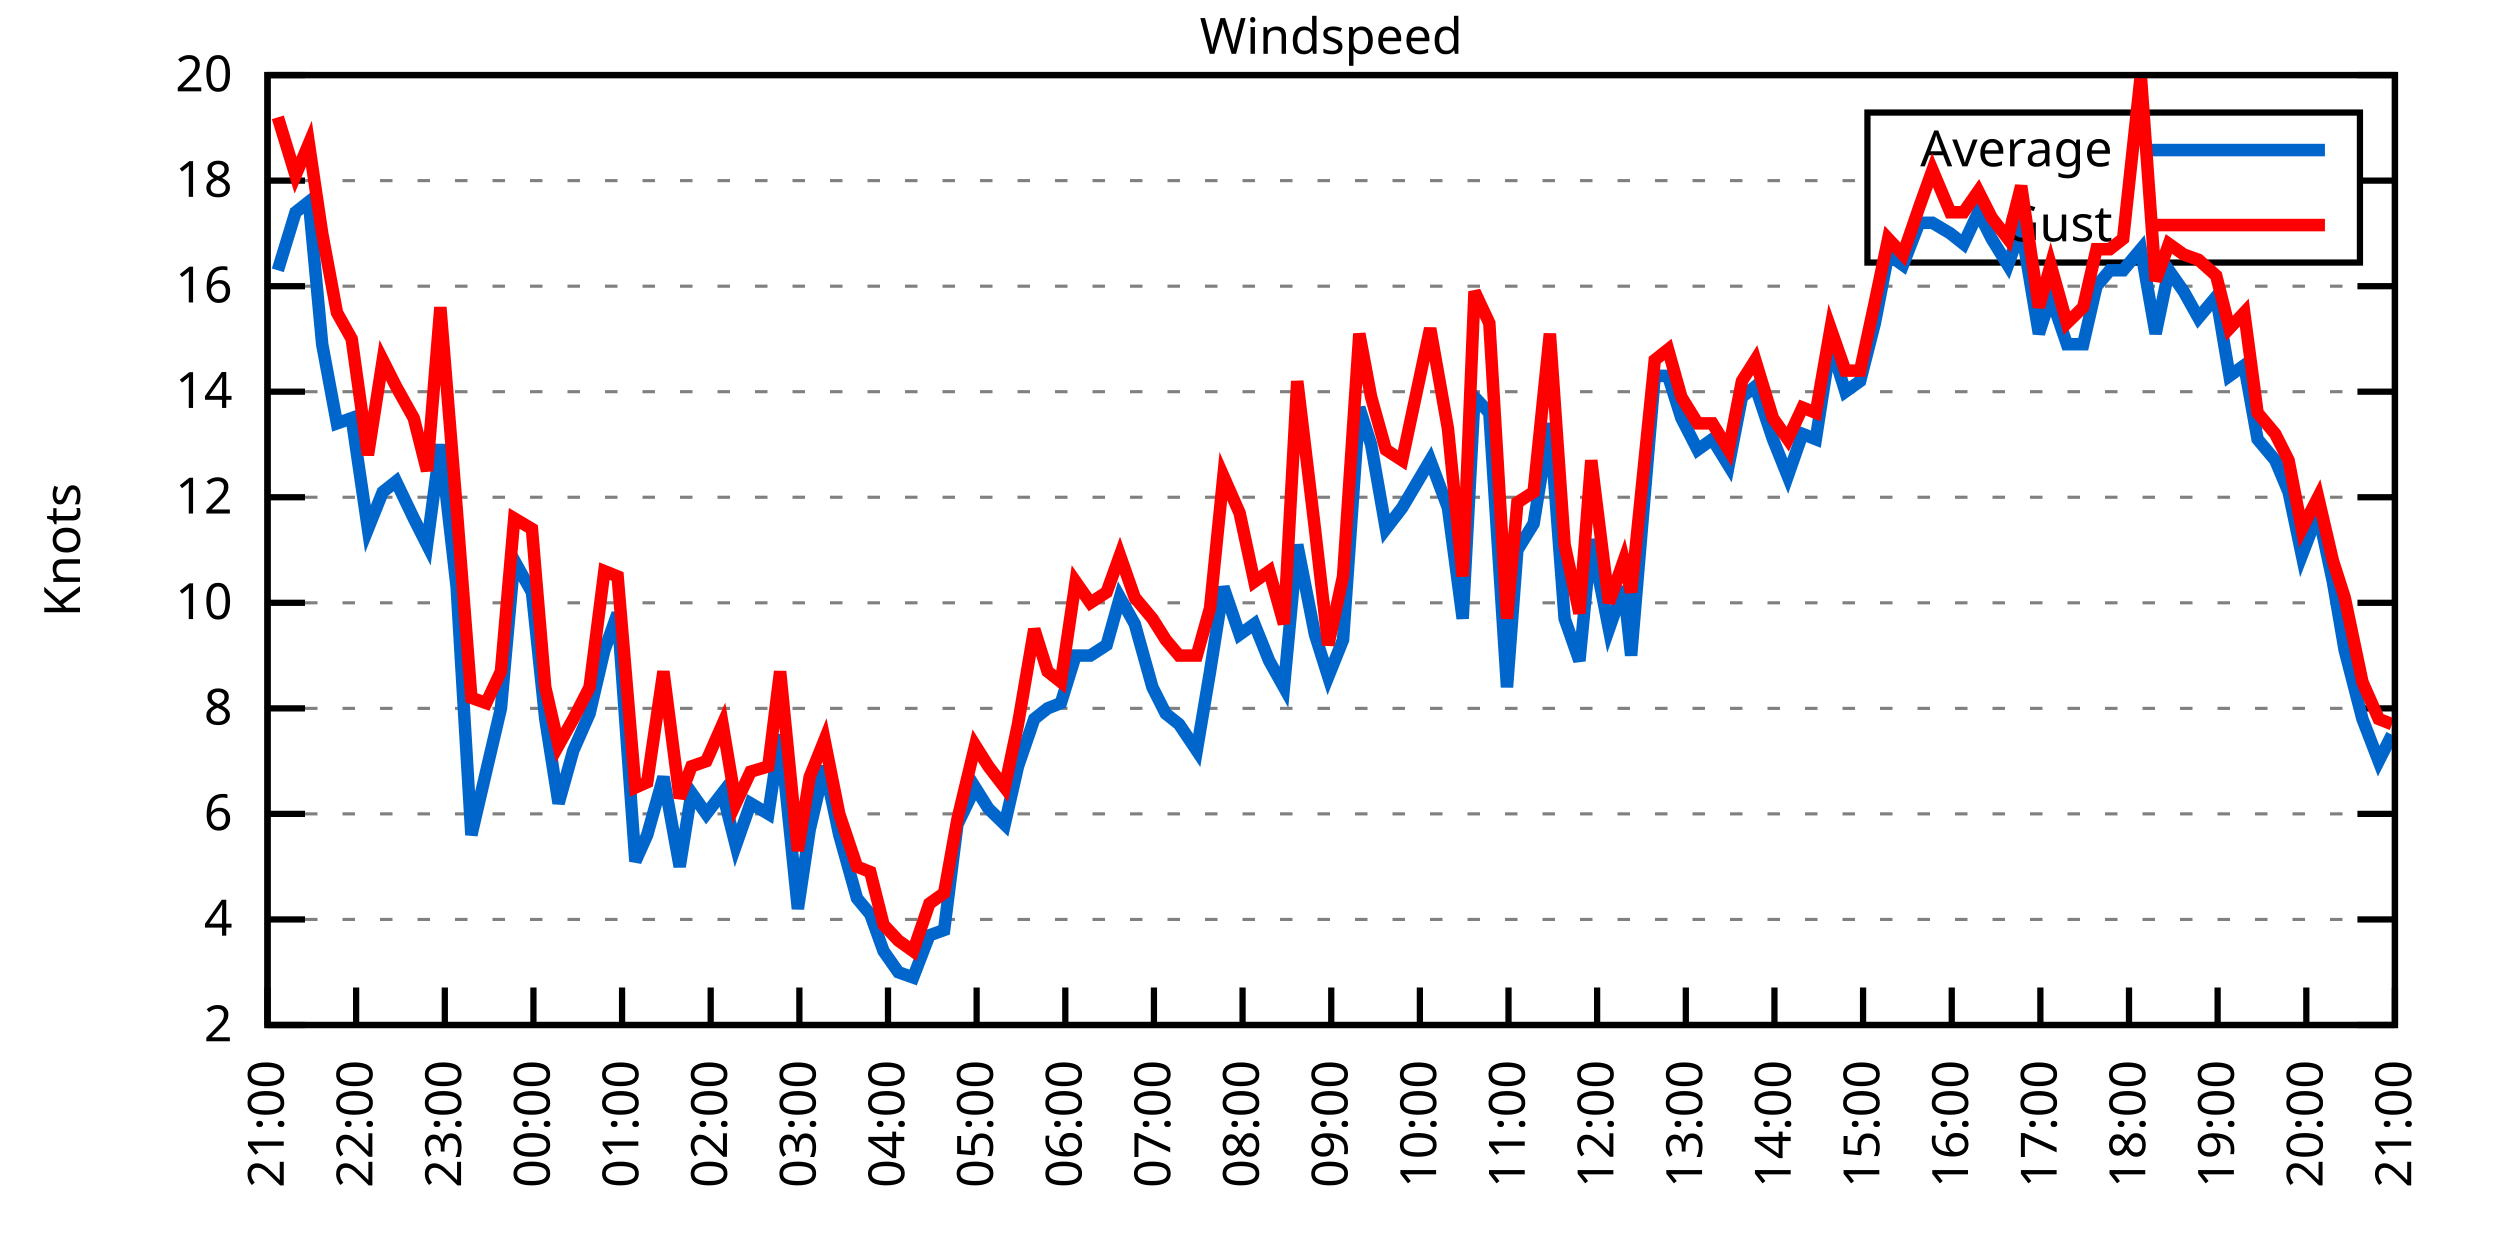
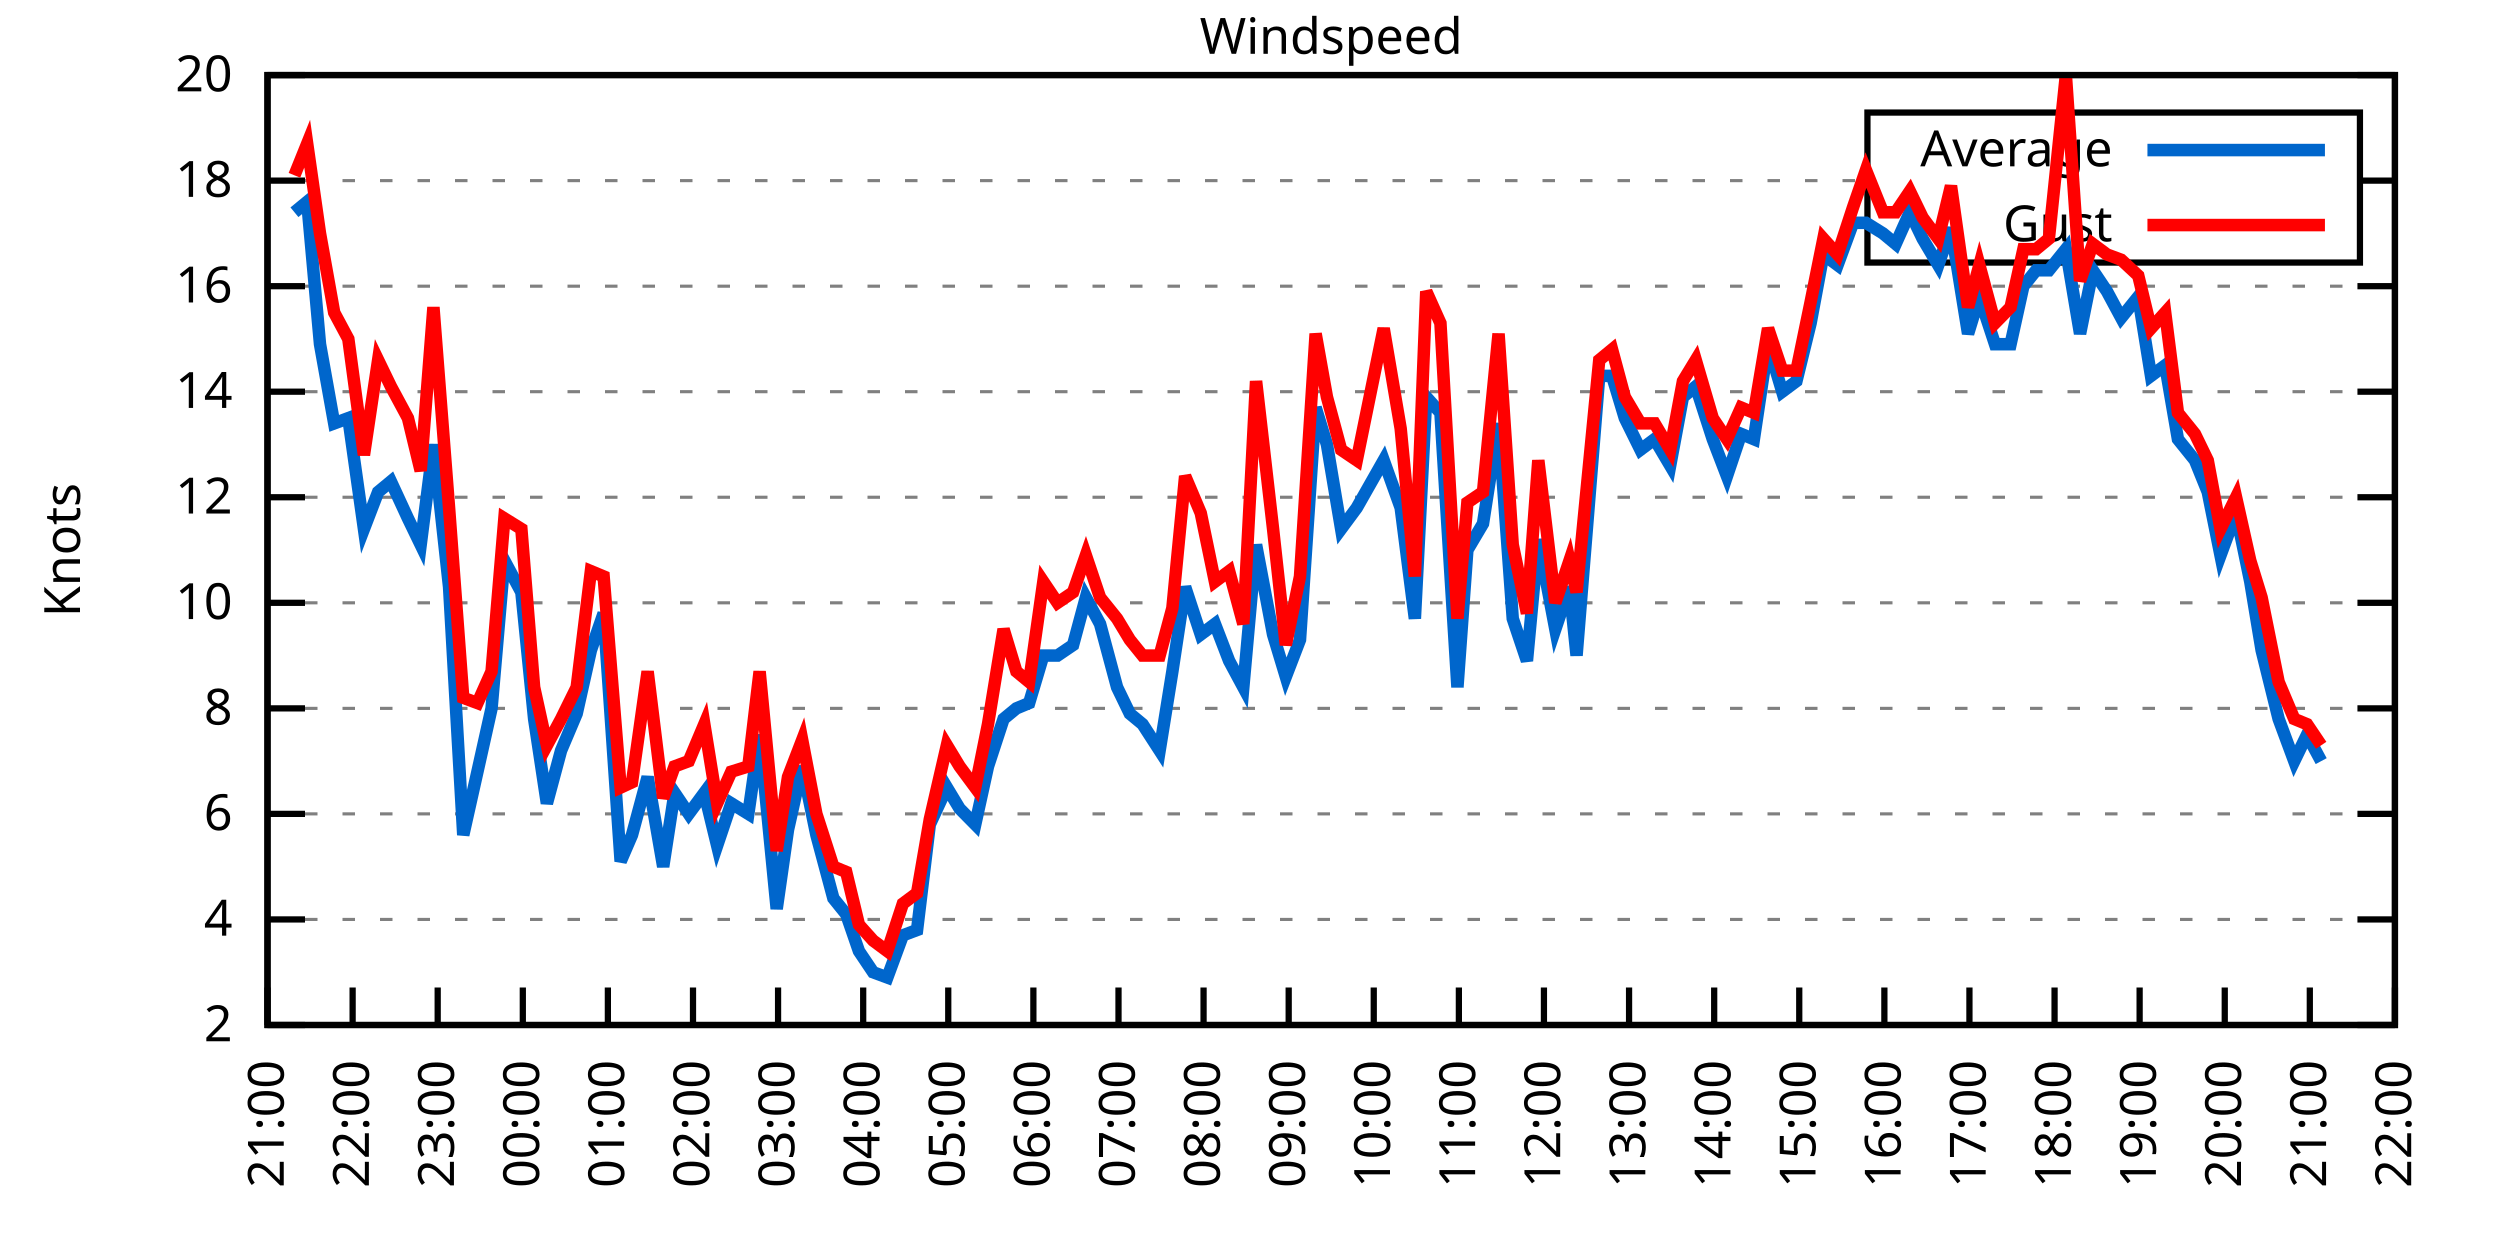
<svg xmlns="http://www.w3.org/2000/svg" xmlns:xlink="http://www.w3.org/1999/xlink" width="400" height="200" viewBox="0 0 400 200">
  <g id="gnuplot_canvas">
    <rect x="0" y="0" width="400" height="200" fill="none" />
    <defs>
      <circle id="gpDot" r="0.5" stroke-width="0.5" stroke="currentColor" />
      <path id="gpPt0" stroke-width="0.333" stroke="currentColor" d="M-1,0 h2 M0,-1 v2" />
      <path id="gpPt1" stroke-width="0.333" stroke="currentColor" d="M-1,-1 L1,1 M1,-1 L-1,1" />
      <path id="gpPt2" stroke-width="0.333" stroke="currentColor" d="M-1,0 L1,0 M0,-1 L0,1 M-1,-1 L1,1 M-1,1 L1,-1" />
      <rect id="gpPt3" stroke-width="0.333" stroke="currentColor" x="-1" y="-1" width="2" height="2" />
      <rect id="gpPt4" stroke-width="0.333" stroke="currentColor" fill="currentColor" x="-1" y="-1" width="2" height="2" />
      <circle id="gpPt5" stroke-width="0.333" stroke="currentColor" cx="0" cy="0" r="1" />
      <use xlink:href="#gpPt5" id="gpPt6" fill="currentColor" stroke="none" />
      <path id="gpPt7" stroke-width="0.333" stroke="currentColor" d="M0,-1.33 L-1.33,0.67 L1.33,0.67 z" />
      <use xlink:href="#gpPt7" id="gpPt8" fill="currentColor" stroke="none" />
      <use xlink:href="#gpPt7" id="gpPt9" stroke="currentColor" transform="rotate(180)" />
      <use xlink:href="#gpPt9" id="gpPt10" fill="currentColor" stroke="none" />
      <use xlink:href="#gpPt3" id="gpPt11" stroke="currentColor" transform="rotate(45)" />
      <use xlink:href="#gpPt11" id="gpPt12" fill="currentColor" stroke="none" />
      <path id="gpPt13" stroke-width="0.333" stroke="currentColor" d="M0,1.330 L1.265,0.411 L0.782,-1.067 L-0.782,-1.076 L-1.265,0.411 z" />
      <use xlink:href="#gpPt13" id="gpPt14" fill="currentColor" stroke="none" />
      <filter id="textbox" filterUnits="objectBoundingBox" x="0" y="0" height="1" width="1">
        <feFlood flood-color="white" flood-opacity="1" result="bgnd" />
        <feComposite in="SourceGraphic" in2="bgnd" operator="atop" />
      </filter>
      <filter id="greybox" filterUnits="objectBoundingBox" x="0" y="0" height="1" width="1">
        <feFlood flood-color="lightgrey" flood-opacity="1" result="grey" />
        <feComposite in="SourceGraphic" in2="grey" operator="atop" />
      </filter>
    </defs>
    <g fill="none" color="white" stroke="currentColor" stroke-width="1.00" stroke-linecap="butt" stroke-linejoin="miter">
</g>
    <g fill="none" color="black" stroke="currentColor" stroke-width="1.00" stroke-linecap="butt" stroke-linejoin="miter">
      <g stroke="none" shape-rendering="crispEdges">
        <polygon fill="rgb(255, 255, 255)" points="42.80,164.00 383.18,164.00 383.18,12.02 42.80,12.02 " />
      </g>
    </g>
    <g fill="none" color="black" stroke="currentColor" stroke-width="1.00" stroke-linecap="butt" stroke-linejoin="miter">
</g>
    <g fill="none" color="black" stroke="black" stroke-width="0.50" stroke-linecap="butt" stroke-linejoin="miter">
</g>
    <g fill="none" color="gray" stroke="currentColor" stroke-width="0.50" stroke-linecap="butt" stroke-linejoin="miter">
      <path stroke="gray" stroke-dasharray="2,4" class="gridline" d="M42.80,164.00 L383.19,164.00  " />
    </g>
    <g fill="none" color="gray" stroke="gray" stroke-width="1.00" stroke-linecap="butt" stroke-linejoin="miter">
</g>
    <g fill="none" color="black" stroke="currentColor" stroke-width="1.00" stroke-linecap="butt" stroke-linejoin="miter">
      <path stroke="black" d="M42.80,164.00 L48.80,164.00 M383.19,164.00 L377.19,164.00  " />
      <g transform="translate(37.20,166.60)" stroke="none" fill="black" font-family="Sans" font-size="8.00" text-anchor="end">
        <text>
          <tspan font-family="Sans"> 2</tspan>
        </text>
      </g>
    </g>
    <g fill="none" color="black" stroke="currentColor" stroke-width="1.00" stroke-linecap="butt" stroke-linejoin="miter">
</g>
    <g fill="none" color="black" stroke="black" stroke-width="0.50" stroke-linecap="butt" stroke-linejoin="miter">
</g>
    <g fill="none" color="gray" stroke="currentColor" stroke-width="0.50" stroke-linecap="butt" stroke-linejoin="miter">
      <path stroke="gray" stroke-dasharray="2,4" class="gridline" d="M42.80,147.11 L383.19,147.11  " />
    </g>
    <g fill="none" color="gray" stroke="gray" stroke-width="1.00" stroke-linecap="butt" stroke-linejoin="miter">
</g>
    <g fill="none" color="black" stroke="currentColor" stroke-width="1.00" stroke-linecap="butt" stroke-linejoin="miter">
      <path stroke="black" d="M42.80,147.11 L48.80,147.11 M383.19,147.11 L377.19,147.11  " />
      <g transform="translate(37.20,149.71)" stroke="none" fill="black" font-family="Sans" font-size="8.00" text-anchor="end">
        <text>
          <tspan font-family="Sans"> 4</tspan>
        </text>
      </g>
    </g>
    <g fill="none" color="black" stroke="currentColor" stroke-width="1.00" stroke-linecap="butt" stroke-linejoin="miter">
</g>
    <g fill="none" color="black" stroke="black" stroke-width="0.50" stroke-linecap="butt" stroke-linejoin="miter">
</g>
    <g fill="none" color="gray" stroke="currentColor" stroke-width="0.50" stroke-linecap="butt" stroke-linejoin="miter">
      <path stroke="gray" stroke-dasharray="2,4" class="gridline" d="M42.80,130.22 L383.19,130.22  " />
    </g>
    <g fill="none" color="gray" stroke="gray" stroke-width="1.00" stroke-linecap="butt" stroke-linejoin="miter">
</g>
    <g fill="none" color="black" stroke="currentColor" stroke-width="1.00" stroke-linecap="butt" stroke-linejoin="miter">
      <path stroke="black" d="M42.80,130.22 L48.80,130.22 M383.19,130.22 L377.19,130.22  " />
      <g transform="translate(37.20,132.82)" stroke="none" fill="black" font-family="Sans" font-size="8.00" text-anchor="end">
        <text>
          <tspan font-family="Sans"> 6</tspan>
        </text>
      </g>
    </g>
    <g fill="none" color="black" stroke="currentColor" stroke-width="1.00" stroke-linecap="butt" stroke-linejoin="miter">
</g>
    <g fill="none" color="black" stroke="black" stroke-width="0.50" stroke-linecap="butt" stroke-linejoin="miter">
</g>
    <g fill="none" color="gray" stroke="currentColor" stroke-width="0.50" stroke-linecap="butt" stroke-linejoin="miter">
      <path stroke="gray" stroke-dasharray="2,4" class="gridline" d="M42.80,113.34 L383.19,113.34  " />
    </g>
    <g fill="none" color="gray" stroke="gray" stroke-width="1.00" stroke-linecap="butt" stroke-linejoin="miter">
</g>
    <g fill="none" color="black" stroke="currentColor" stroke-width="1.00" stroke-linecap="butt" stroke-linejoin="miter">
      <path stroke="black" d="M42.80,113.34 L48.80,113.34 M383.19,113.34 L377.19,113.34  " />
      <g transform="translate(37.20,115.94)" stroke="none" fill="black" font-family="Sans" font-size="8.00" text-anchor="end">
        <text>
          <tspan font-family="Sans"> 8</tspan>
        </text>
      </g>
    </g>
    <g fill="none" color="black" stroke="currentColor" stroke-width="1.00" stroke-linecap="butt" stroke-linejoin="miter">
</g>
    <g fill="none" color="black" stroke="black" stroke-width="0.50" stroke-linecap="butt" stroke-linejoin="miter">
</g>
    <g fill="none" color="gray" stroke="currentColor" stroke-width="0.50" stroke-linecap="butt" stroke-linejoin="miter">
      <path stroke="gray" stroke-dasharray="2,4" class="gridline" d="M42.80,96.45 L383.19,96.45  " />
    </g>
    <g fill="none" color="gray" stroke="gray" stroke-width="1.00" stroke-linecap="butt" stroke-linejoin="miter">
</g>
    <g fill="none" color="black" stroke="currentColor" stroke-width="1.00" stroke-linecap="butt" stroke-linejoin="miter">
      <path stroke="black" d="M42.80,96.45 L48.80,96.45 M383.19,96.45 L377.19,96.45  " />
      <g transform="translate(37.20,99.05)" stroke="none" fill="black" font-family="Sans" font-size="8.00" text-anchor="end">
        <text>
          <tspan font-family="Sans"> 10</tspan>
        </text>
      </g>
    </g>
    <g fill="none" color="black" stroke="currentColor" stroke-width="1.00" stroke-linecap="butt" stroke-linejoin="miter">
</g>
    <g fill="none" color="black" stroke="black" stroke-width="0.50" stroke-linecap="butt" stroke-linejoin="miter">
</g>
    <g fill="none" color="gray" stroke="currentColor" stroke-width="0.50" stroke-linecap="butt" stroke-linejoin="miter">
      <path stroke="gray" stroke-dasharray="2,4" class="gridline" d="M42.80,79.56 L383.19,79.56  " />
    </g>
    <g fill="none" color="gray" stroke="gray" stroke-width="1.00" stroke-linecap="butt" stroke-linejoin="miter">
</g>
    <g fill="none" color="black" stroke="currentColor" stroke-width="1.00" stroke-linecap="butt" stroke-linejoin="miter">
      <path stroke="black" d="M42.80,79.56 L48.80,79.56 M383.19,79.56 L377.19,79.56  " />
      <g transform="translate(37.20,82.16)" stroke="none" fill="black" font-family="Sans" font-size="8.00" text-anchor="end">
        <text>
          <tspan font-family="Sans"> 12</tspan>
        </text>
      </g>
    </g>
    <g fill="none" color="black" stroke="currentColor" stroke-width="1.00" stroke-linecap="butt" stroke-linejoin="miter">
</g>
    <g fill="none" color="black" stroke="black" stroke-width="0.50" stroke-linecap="butt" stroke-linejoin="miter">
</g>
    <g fill="none" color="gray" stroke="currentColor" stroke-width="0.50" stroke-linecap="butt" stroke-linejoin="miter">
      <path stroke="gray" stroke-dasharray="2,4" class="gridline" d="M42.80,62.67 L383.19,62.67  " />
    </g>
    <g fill="none" color="gray" stroke="gray" stroke-width="1.00" stroke-linecap="butt" stroke-linejoin="miter">
</g>
    <g fill="none" color="black" stroke="currentColor" stroke-width="1.00" stroke-linecap="butt" stroke-linejoin="miter">
      <path stroke="black" d="M42.80,62.67 L48.80,62.67 M383.19,62.67 L377.19,62.67  " />
      <g transform="translate(37.20,65.27)" stroke="none" fill="black" font-family="Sans" font-size="8.00" text-anchor="end">
        <text>
          <tspan font-family="Sans"> 14</tspan>
        </text>
      </g>
    </g>
    <g fill="none" color="black" stroke="currentColor" stroke-width="1.00" stroke-linecap="butt" stroke-linejoin="miter">
</g>
    <g fill="none" color="black" stroke="black" stroke-width="0.50" stroke-linecap="butt" stroke-linejoin="miter">
</g>
    <g fill="none" color="gray" stroke="currentColor" stroke-width="0.50" stroke-linecap="butt" stroke-linejoin="miter">
      <path stroke="gray" stroke-dasharray="2,4" class="gridline" d="M42.80,45.79 L383.19,45.79  " />
    </g>
    <g fill="none" color="gray" stroke="gray" stroke-width="1.00" stroke-linecap="butt" stroke-linejoin="miter">
</g>
    <g fill="none" color="black" stroke="currentColor" stroke-width="1.00" stroke-linecap="butt" stroke-linejoin="miter">
      <path stroke="black" d="M42.80,45.79 L48.80,45.79 M383.19,45.79 L377.19,45.79  " />
      <g transform="translate(37.20,48.39)" stroke="none" fill="black" font-family="Sans" font-size="8.00" text-anchor="end">
        <text>
          <tspan font-family="Sans"> 16</tspan>
        </text>
      </g>
    </g>
    <g fill="none" color="black" stroke="currentColor" stroke-width="1.00" stroke-linecap="butt" stroke-linejoin="miter">
</g>
    <g fill="none" color="black" stroke="black" stroke-width="0.50" stroke-linecap="butt" stroke-linejoin="miter">
</g>
    <g fill="none" color="gray" stroke="currentColor" stroke-width="0.50" stroke-linecap="butt" stroke-linejoin="miter">
      <path stroke="gray" stroke-dasharray="2,4" class="gridline" d="M42.80,28.90 L298.79,28.90 M377.59,28.90 L383.19,28.90  " />
    </g>
    <g fill="none" color="gray" stroke="gray" stroke-width="1.00" stroke-linecap="butt" stroke-linejoin="miter">
</g>
    <g fill="none" color="black" stroke="currentColor" stroke-width="1.00" stroke-linecap="butt" stroke-linejoin="miter">
      <path stroke="black" d="M42.80,28.90 L48.80,28.90 M383.19,28.90 L377.19,28.90  " />
      <g transform="translate(37.20,31.50)" stroke="none" fill="black" font-family="Sans" font-size="8.00" text-anchor="end">
        <text>
          <tspan font-family="Sans"> 18</tspan>
        </text>
      </g>
    </g>
    <g fill="none" color="black" stroke="currentColor" stroke-width="1.00" stroke-linecap="butt" stroke-linejoin="miter">
</g>
    <g fill="none" color="black" stroke="black" stroke-width="0.50" stroke-linecap="butt" stroke-linejoin="miter">
</g>
    <g fill="none" color="gray" stroke="currentColor" stroke-width="0.50" stroke-linecap="butt" stroke-linejoin="miter">
      <path stroke="gray" stroke-dasharray="2,4" class="gridline" d="M42.80,12.01 L383.19,12.01  " />
    </g>
    <g fill="none" color="gray" stroke="gray" stroke-width="1.00" stroke-linecap="butt" stroke-linejoin="miter">
</g>
    <g fill="none" color="black" stroke="currentColor" stroke-width="1.00" stroke-linecap="butt" stroke-linejoin="miter">
      <path stroke="black" d="M42.80,12.01 L48.80,12.01 M383.19,12.01 L377.19,12.01  " />
      <g transform="translate(37.20,14.61)" stroke="none" fill="black" font-family="Sans" font-size="8.00" text-anchor="end">
        <text>
          <tspan font-family="Sans"> 20</tspan>
        </text>
      </g>
    </g>
    <g fill="none" color="black" stroke="currentColor" stroke-width="1.00" stroke-linecap="butt" stroke-linejoin="miter">
      <path stroke="black" d="M42.80,164.00 L42.80,158.00  " />
      <g transform="translate(45.40,169.60) rotate(270.00)" stroke="none" fill="black" font-family="Sans" font-size="8.00" text-anchor="end">
        <text>
          <tspan font-family="Sans">21:00</tspan>
        </text>
      </g>
    </g>
    <g fill="none" color="black" stroke="currentColor" stroke-width="1.00" stroke-linecap="butt" stroke-linejoin="miter">
-       <path stroke="black" d="M56.98,164.00 L56.98,158.00  " />
-       <g transform="translate(59.58,169.60) rotate(270.00)" stroke="none" fill="black" font-family="Sans" font-size="8.00" text-anchor="end">
+       <path stroke="black" d="M56.42,164.00 L56.42,158.00  " />
+       <g transform="translate(59.02,169.60) rotate(270.00)" stroke="none" fill="black" font-family="Sans" font-size="8.00" text-anchor="end">
        <text>
          <tspan font-family="Sans">22:00</tspan>
        </text>
      </g>
    </g>
    <g fill="none" color="black" stroke="currentColor" stroke-width="1.00" stroke-linecap="butt" stroke-linejoin="miter">
-       <path stroke="black" d="M71.17,164.00 L71.17,158.00  " />
-       <g transform="translate(73.77,169.60) rotate(270.00)" stroke="none" fill="black" font-family="Sans" font-size="8.00" text-anchor="end">
+       <path stroke="black" d="M70.03,164.00 L70.03,158.00  " />
+       <g transform="translate(72.63,169.60) rotate(270.00)" stroke="none" fill="black" font-family="Sans" font-size="8.00" text-anchor="end">
        <text>
          <tspan font-family="Sans">23:00</tspan>
        </text>
      </g>
    </g>
    <g fill="none" color="black" stroke="currentColor" stroke-width="1.00" stroke-linecap="butt" stroke-linejoin="miter">
-       <path stroke="black" d="M85.35,164.00 L85.35,158.00  " />
-       <g transform="translate(87.95,169.60) rotate(270.00)" stroke="none" fill="black" font-family="Sans" font-size="8.00" text-anchor="end">
+       <path stroke="black" d="M83.65,164.00 L83.65,158.00  " />
+       <g transform="translate(86.25,169.60) rotate(270.00)" stroke="none" fill="black" font-family="Sans" font-size="8.00" text-anchor="end">
        <text>
          <tspan font-family="Sans">00:00</tspan>
        </text>
      </g>
    </g>
    <g fill="none" color="black" stroke="currentColor" stroke-width="1.00" stroke-linecap="butt" stroke-linejoin="miter">
-       <path stroke="black" d="M99.53,164.00 L99.53,158.00  " />
-       <g transform="translate(102.13,169.60) rotate(270.00)" stroke="none" fill="black" font-family="Sans" font-size="8.00" text-anchor="end">
+       <path stroke="black" d="M97.26,164.00 L97.26,158.00  " />
+       <g transform="translate(99.86,169.60) rotate(270.00)" stroke="none" fill="black" font-family="Sans" font-size="8.00" text-anchor="end">
        <text>
          <tspan font-family="Sans">01:00</tspan>
        </text>
      </g>
    </g>
    <g fill="none" color="black" stroke="currentColor" stroke-width="1.00" stroke-linecap="butt" stroke-linejoin="miter">
-       <path stroke="black" d="M113.71,164.00 L113.71,158.00  " />
-       <g transform="translate(116.31,169.60) rotate(270.00)" stroke="none" fill="black" font-family="Sans" font-size="8.00" text-anchor="end">
+       <path stroke="black" d="M110.88,164.00 L110.88,158.00  " />
+       <g transform="translate(113.48,169.60) rotate(270.00)" stroke="none" fill="black" font-family="Sans" font-size="8.00" text-anchor="end">
        <text>
          <tspan font-family="Sans">02:00</tspan>
        </text>
      </g>
    </g>
    <g fill="none" color="black" stroke="currentColor" stroke-width="1.00" stroke-linecap="butt" stroke-linejoin="miter">
-       <path stroke="black" d="M127.90,164.00 L127.90,158.00  " />
-       <g transform="translate(130.50,169.60) rotate(270.00)" stroke="none" fill="black" font-family="Sans" font-size="8.00" text-anchor="end">
+       <path stroke="black" d="M124.49,164.00 L124.49,158.00  " />
+       <g transform="translate(127.09,169.60) rotate(270.00)" stroke="none" fill="black" font-family="Sans" font-size="8.00" text-anchor="end">
        <text>
          <tspan font-family="Sans">03:00</tspan>
        </text>
      </g>
    </g>
    <g fill="none" color="black" stroke="currentColor" stroke-width="1.00" stroke-linecap="butt" stroke-linejoin="miter">
-       <path stroke="black" d="M142.08,164.00 L142.08,158.00  " />
-       <g transform="translate(144.68,169.60) rotate(270.00)" stroke="none" fill="black" font-family="Sans" font-size="8.00" text-anchor="end">
+       <path stroke="black" d="M138.11,164.00 L138.11,158.00  " />
+       <g transform="translate(140.71,169.60) rotate(270.00)" stroke="none" fill="black" font-family="Sans" font-size="8.00" text-anchor="end">
        <text>
          <tspan font-family="Sans">04:00</tspan>
        </text>
      </g>
    </g>
    <g fill="none" color="black" stroke="currentColor" stroke-width="1.00" stroke-linecap="butt" stroke-linejoin="miter">
-       <path stroke="black" d="M156.26,164.00 L156.26,158.00  " />
-       <g transform="translate(158.86,169.60) rotate(270.00)" stroke="none" fill="black" font-family="Sans" font-size="8.00" text-anchor="end">
+       <path stroke="black" d="M151.72,164.00 L151.72,158.00  " />
+       <g transform="translate(154.32,169.60) rotate(270.00)" stroke="none" fill="black" font-family="Sans" font-size="8.00" text-anchor="end">
        <text>
          <tspan font-family="Sans">05:00</tspan>
        </text>
      </g>
    </g>
    <g fill="none" color="black" stroke="currentColor" stroke-width="1.00" stroke-linecap="butt" stroke-linejoin="miter">
-       <path stroke="black" d="M170.45,164.00 L170.45,158.00  " />
-       <g transform="translate(173.05,169.60) rotate(270.00)" stroke="none" fill="black" font-family="Sans" font-size="8.00" text-anchor="end">
+       <path stroke="black" d="M165.34,164.00 L165.34,158.00  " />
+       <g transform="translate(167.94,169.60) rotate(270.00)" stroke="none" fill="black" font-family="Sans" font-size="8.00" text-anchor="end">
        <text>
          <tspan font-family="Sans">06:00</tspan>
        </text>
      </g>
    </g>
    <g fill="none" color="black" stroke="currentColor" stroke-width="1.00" stroke-linecap="butt" stroke-linejoin="miter">
-       <path stroke="black" d="M184.63,164.00 L184.63,158.00  " />
-       <g transform="translate(187.23,169.60) rotate(270.00)" stroke="none" fill="black" font-family="Sans" font-size="8.00" text-anchor="end">
+       <path stroke="black" d="M178.96,164.00 L178.96,158.00  " />
+       <g transform="translate(181.56,169.60) rotate(270.00)" stroke="none" fill="black" font-family="Sans" font-size="8.00" text-anchor="end">
        <text>
          <tspan font-family="Sans">07:00</tspan>
        </text>
      </g>
    </g>
    <g fill="none" color="black" stroke="currentColor" stroke-width="1.00" stroke-linecap="butt" stroke-linejoin="miter">
-       <path stroke="black" d="M198.81,164.00 L198.81,158.00  " />
-       <g transform="translate(201.41,169.60) rotate(270.00)" stroke="none" fill="black" font-family="Sans" font-size="8.00" text-anchor="end">
+       <path stroke="black" d="M192.57,164.00 L192.57,158.00  " />
+       <g transform="translate(195.17,169.60) rotate(270.00)" stroke="none" fill="black" font-family="Sans" font-size="8.00" text-anchor="end">
        <text>
          <tspan font-family="Sans">08:00</tspan>
        </text>
      </g>
    </g>
    <g fill="none" color="black" stroke="currentColor" stroke-width="1.00" stroke-linecap="butt" stroke-linejoin="miter">
-       <path stroke="black" d="M213.00,164.00 L213.00,158.00  " />
-       <g transform="translate(215.60,169.60) rotate(270.00)" stroke="none" fill="black" font-family="Sans" font-size="8.00" text-anchor="end">
+       <path stroke="black" d="M206.19,164.00 L206.19,158.00  " />
+       <g transform="translate(208.79,169.60) rotate(270.00)" stroke="none" fill="black" font-family="Sans" font-size="8.00" text-anchor="end">
        <text>
          <tspan font-family="Sans">09:00</tspan>
        </text>
      </g>
    </g>
    <g fill="none" color="black" stroke="currentColor" stroke-width="1.00" stroke-linecap="butt" stroke-linejoin="miter">
-       <path stroke="black" d="M227.18,164.00 L227.18,158.00  " />
-       <g transform="translate(229.78,169.60) rotate(270.00)" stroke="none" fill="black" font-family="Sans" font-size="8.00" text-anchor="end">
+       <path stroke="black" d="M219.80,164.00 L219.80,158.00  " />
+       <g transform="translate(222.40,169.60) rotate(270.00)" stroke="none" fill="black" font-family="Sans" font-size="8.00" text-anchor="end">
        <text>
          <tspan font-family="Sans">10:00</tspan>
        </text>
      </g>
    </g>
    <g fill="none" color="black" stroke="currentColor" stroke-width="1.00" stroke-linecap="butt" stroke-linejoin="miter">
-       <path stroke="black" d="M241.36,164.00 L241.36,158.00  " />
-       <g transform="translate(243.96,169.60) rotate(270.00)" stroke="none" fill="black" font-family="Sans" font-size="8.00" text-anchor="end">
+       <path stroke="black" d="M233.42,164.00 L233.42,158.00  " />
+       <g transform="translate(236.02,169.60) rotate(270.00)" stroke="none" fill="black" font-family="Sans" font-size="8.00" text-anchor="end">
        <text>
          <tspan font-family="Sans">11:00</tspan>
        </text>
      </g>
    </g>
    <g fill="none" color="black" stroke="currentColor" stroke-width="1.00" stroke-linecap="butt" stroke-linejoin="miter">
-       <path stroke="black" d="M255.54,164.00 L255.54,158.00  " />
-       <g transform="translate(258.14,169.60) rotate(270.00)" stroke="none" fill="black" font-family="Sans" font-size="8.00" text-anchor="end">
+       <path stroke="black" d="M247.03,164.00 L247.03,158.00  " />
+       <g transform="translate(249.63,169.60) rotate(270.00)" stroke="none" fill="black" font-family="Sans" font-size="8.00" text-anchor="end">
        <text>
          <tspan font-family="Sans">12:00</tspan>
        </text>
      </g>
    </g>
    <g fill="none" color="black" stroke="currentColor" stroke-width="1.00" stroke-linecap="butt" stroke-linejoin="miter">
-       <path stroke="black" d="M269.73,164.00 L269.73,158.00  " />
-       <g transform="translate(272.33,169.60) rotate(270.00)" stroke="none" fill="black" font-family="Sans" font-size="8.00" text-anchor="end">
+       <path stroke="black" d="M260.65,164.00 L260.65,158.00  " />
+       <g transform="translate(263.25,169.60) rotate(270.00)" stroke="none" fill="black" font-family="Sans" font-size="8.00" text-anchor="end">
        <text>
          <tspan font-family="Sans">13:00</tspan>
        </text>
      </g>
    </g>
    <g fill="none" color="black" stroke="currentColor" stroke-width="1.00" stroke-linecap="butt" stroke-linejoin="miter">
-       <path stroke="black" d="M283.91,164.00 L283.91,158.00  " />
-       <g transform="translate(286.51,169.60) rotate(270.00)" stroke="none" fill="black" font-family="Sans" font-size="8.00" text-anchor="end">
+       <path stroke="black" d="M274.27,164.00 L274.27,158.00  " />
+       <g transform="translate(276.87,169.60) rotate(270.00)" stroke="none" fill="black" font-family="Sans" font-size="8.00" text-anchor="end">
        <text>
          <tspan font-family="Sans">14:00</tspan>
        </text>
      </g>
    </g>
    <g fill="none" color="black" stroke="currentColor" stroke-width="1.00" stroke-linecap="butt" stroke-linejoin="miter">
-       <path stroke="black" d="M298.09,164.00 L298.09,158.00  " />
-       <g transform="translate(300.69,169.60) rotate(270.00)" stroke="none" fill="black" font-family="Sans" font-size="8.00" text-anchor="end">
+       <path stroke="black" d="M287.88,164.00 L287.88,158.00  " />
+       <g transform="translate(290.48,169.60) rotate(270.00)" stroke="none" fill="black" font-family="Sans" font-size="8.00" text-anchor="end">
        <text>
          <tspan font-family="Sans">15:00</tspan>
        </text>
      </g>
    </g>
    <g fill="none" color="black" stroke="currentColor" stroke-width="1.00" stroke-linecap="butt" stroke-linejoin="miter">
-       <path stroke="black" d="M312.28,164.00 L312.28,158.00  " />
-       <g transform="translate(314.88,169.60) rotate(270.00)" stroke="none" fill="black" font-family="Sans" font-size="8.00" text-anchor="end">
+       <path stroke="black" d="M301.50,164.00 L301.50,158.00  " />
+       <g transform="translate(304.10,169.60) rotate(270.00)" stroke="none" fill="black" font-family="Sans" font-size="8.00" text-anchor="end">
        <text>
          <tspan font-family="Sans">16:00</tspan>
        </text>
      </g>
    </g>
    <g fill="none" color="black" stroke="currentColor" stroke-width="1.00" stroke-linecap="butt" stroke-linejoin="miter">
-       <path stroke="black" d="M326.46,164.00 L326.46,158.00  " />
-       <g transform="translate(329.06,169.60) rotate(270.00)" stroke="none" fill="black" font-family="Sans" font-size="8.00" text-anchor="end">
+       <path stroke="black" d="M315.11,164.00 L315.11,158.00  " />
+       <g transform="translate(317.71,169.60) rotate(270.00)" stroke="none" fill="black" font-family="Sans" font-size="8.00" text-anchor="end">
        <text>
          <tspan font-family="Sans">17:00</tspan>
        </text>
      </g>
    </g>
    <g fill="none" color="black" stroke="currentColor" stroke-width="1.00" stroke-linecap="butt" stroke-linejoin="miter">
-       <path stroke="black" d="M340.64,164.00 L340.64,158.00  " />
-       <g transform="translate(343.24,169.60) rotate(270.00)" stroke="none" fill="black" font-family="Sans" font-size="8.00" text-anchor="end">
+       <path stroke="black" d="M328.73,164.00 L328.73,158.00  " />
+       <g transform="translate(331.33,169.60) rotate(270.00)" stroke="none" fill="black" font-family="Sans" font-size="8.00" text-anchor="end">
        <text>
          <tspan font-family="Sans">18:00</tspan>
        </text>
      </g>
    </g>
    <g fill="none" color="black" stroke="currentColor" stroke-width="1.00" stroke-linecap="butt" stroke-linejoin="miter">
-       <path stroke="black" d="M354.82,164.00 L354.82,158.00  " />
-       <g transform="translate(357.42,169.60) rotate(270.00)" stroke="none" fill="black" font-family="Sans" font-size="8.00" text-anchor="end">
+       <path stroke="black" d="M342.34,164.00 L342.34,158.00  " />
+       <g transform="translate(344.94,169.60) rotate(270.00)" stroke="none" fill="black" font-family="Sans" font-size="8.00" text-anchor="end">
        <text>
          <tspan font-family="Sans">19:00</tspan>
        </text>
      </g>
    </g>
    <g fill="none" color="black" stroke="currentColor" stroke-width="1.00" stroke-linecap="butt" stroke-linejoin="miter">
-       <path stroke="black" d="M369.01,164.00 L369.01,158.00  " />
-       <g transform="translate(371.61,169.60) rotate(270.00)" stroke="none" fill="black" font-family="Sans" font-size="8.00" text-anchor="end">
+       <path stroke="black" d="M355.96,164.00 L355.96,158.00  " />
+       <g transform="translate(358.56,169.60) rotate(270.00)" stroke="none" fill="black" font-family="Sans" font-size="8.00" text-anchor="end">
        <text>
          <tspan font-family="Sans">20:00</tspan>
+         </text>
+       </g>
+     </g>
+     <g fill="none" color="black" stroke="currentColor" stroke-width="1.00" stroke-linecap="butt" stroke-linejoin="miter">
+       <path stroke="black" d="M369.57,164.00 L369.57,158.00  " />
+       <g transform="translate(372.17,169.60) rotate(270.00)" stroke="none" fill="black" font-family="Sans" font-size="8.00" text-anchor="end">
+         <text>
+           <tspan font-family="Sans">21:00</tspan>
        </text>
      </g>
    </g>
    <g fill="none" color="black" stroke="currentColor" stroke-width="1.00" stroke-linecap="butt" stroke-linejoin="miter">
      <path stroke="black" d="M383.19,164.00 L383.19,158.00  " />
      <g transform="translate(385.79,169.60) rotate(270.00)" stroke="none" fill="black" font-family="Sans" font-size="8.00" text-anchor="end">
        <text>
-           <tspan font-family="Sans">21:00</tspan>
+           <tspan font-family="Sans">22:00</tspan>
        </text>
      </g>
    </g>
    <g fill="none" color="black" stroke="currentColor" stroke-width="1.00" stroke-linecap="butt" stroke-linejoin="miter">
</g>
    <g fill="none" color="black" stroke="currentColor" stroke-width="1.00" stroke-linecap="butt" stroke-linejoin="miter">
      <path stroke="black" d="M42.80,12.01 L42.80,164.00 L383.19,164.00 L383.19,12.01 L42.80,12.01 Z  " />
    </g>
    <g fill="none" color="black" stroke="currentColor" stroke-width="1.00" stroke-linecap="butt" stroke-linejoin="miter">
</g>
    <g fill="none" color="black" stroke="currentColor" stroke-width="1.00" stroke-linecap="butt" stroke-linejoin="miter">
      <path stroke="black" d="M298.79,42.01 L298.79,18.01 L377.59,18.01 L377.59,42.01 L298.79,42.01 Z  " />
    </g>
    <g id="Windspeed_plot_1">
      <g fill="none" color="white" stroke="black" stroke-width="2.00" stroke-linecap="butt" stroke-linejoin="miter">
</g>
      <g fill="none" color="black" stroke="currentColor" stroke-width="2.00" stroke-linecap="butt" stroke-linejoin="miter">
        <g transform="translate(337.99,26.61)" stroke="none" fill="black" font-family="Sans" font-size="8.00" text-anchor="end">
          <text>
            <tspan font-family="Sans">Average</tspan>
          </text>
        </g>
      </g>
      <g fill="none" color="black" stroke="currentColor" stroke-width="2.00" stroke-linecap="butt" stroke-linejoin="miter">
-         <path stroke="rgb(  0, 102, 204)" d="M343.59,24.01 L371.99,24.01 M44.45,43.25 L47.29,33.96 L49.42,32.28 L51.55,55.07 L53.91,67.74 L56.27,66.90   L58.87,84.63 L61.24,78.72 L63.37,77.03 L66.20,82.94 L68.33,87.16 L70.46,71.12 L73.06,93.92 L75.42,133.60   L77.78,123.47 L80.15,113.34 L82.28,89.69 L85.11,94.76 L87.24,115.03 L89.37,128.54 L91.73,120.09 L94.33,114.18   L96.70,104.05 L98.82,98.14 L101.66,137.82 L103.55,133.60 L106.15,124.31 L108.75,138.67 L110.64,126.85 L113.01,130.22   L115.61,126.85 L117.73,135.29 L120.10,128.54 L122.93,130.22 L124.82,117.56 L127.66,145.42 L129.55,132.76 L131.92,122.62   L134.28,133.60 L137.12,143.73 L139.24,146.27 L141.37,152.18 L143.74,155.56 L146.10,156.40 L148.70,149.65 L151.06,148.80   L153.19,131.91 L156.03,126.00 L158.15,129.38 L160.75,131.91 L162.88,122.62 L165.48,115.03 L167.61,113.34 L169.74,112.49   L172.10,104.89 L174.46,104.89 L177.06,103.20 L179.19,95.60 L181.56,99.83 L184.39,109.96 L186.52,114.18 L188.65,115.87   L191.48,120.09 L193.61,107.43 L195.74,93.92 L198.34,101.52 L200.70,99.83 L203.07,105.74 L205.43,109.96 L207.56,87.16   L210.39,101.52 L212.52,108.27 L214.89,102.36 L217.49,65.21 L219.38,71.12 L221.74,84.63 L224.34,81.25 L228.83,73.65   L231.67,81.25 L234.03,98.98 L235.92,63.52 L238.29,66.05 L241.12,109.96 L242.78,88.00 L245.38,83.78 L247.98,67.74   L250.34,98.98 L252.71,105.74 L254.60,86.32 L257.43,100.67 L259.80,93.92 L260.98,104.89 L264.76,60.14 L266.89,60.14   L269.02,66.90 L271.62,71.96 L273.98,70.27 L276.58,74.49 L278.71,63.52 L280.84,61.83 L283.67,70.27 L286.04,76.18   L288.40,69.43 L290.53,70.27 L292.89,55.07 L295.26,62.67 L297.62,60.98 L299.98,51.70 L302.11,40.72 L304.47,42.41   L307.08,35.65 L309.20,35.65 L312.04,37.34 L314.17,39.03 L316.53,33.96 L318.66,38.19 L321.26,42.41 L323.39,36.50   L326.22,53.39 L328.11,47.47 L330.71,55.07 L333.31,55.07 L335.44,45.79 L337.57,43.25 L339.70,43.25 L342.53,39.87   L344.90,53.39 L347.02,43.25 L349.39,46.63 L351.75,50.85 L354.59,47.47 L356.72,60.14 L359.08,58.45 L361.21,70.27   L364.04,73.65 L366.17,78.72 L368.30,88.85 L370.90,82.09 L373.26,93.07 L375.15,104.05 L377.99,115.03 L380.59,121.78   L382.72,117.56  " />
+         <path stroke="rgb(  0, 102, 204)" d="M343.59,24.01 L371.99,24.01 M47.11,33.96 L49.15,32.28 L51.20,55.07 L53.47,67.74 L55.73,66.90 L58.23,84.63   L60.50,78.72 L62.54,77.03 L65.27,82.94 L67.31,87.16 L69.35,71.12 L71.85,93.92 L74.12,133.60 L76.39,123.47   L78.65,113.34 L80.70,89.69 L83.42,94.76 L85.46,115.03 L87.50,128.54 L89.77,120.09 L92.27,114.18 L94.54,104.05   L96.58,98.14 L99.30,137.82 L101.12,133.60 L103.62,124.31 L106.11,138.67 L107.93,126.85 L110.20,130.22 L112.69,126.85   L114.74,135.29 L117.01,128.54 L119.73,130.22 L121.54,117.56 L124.27,145.42 L126.08,132.76 L128.35,122.62 L130.62,133.60   L133.34,143.73 L135.39,146.27 L137.43,152.18 L139.70,155.56 L141.97,156.40 L144.46,149.65 L146.73,148.80 L148.77,131.91   L151.50,126.00 L153.54,129.38 L156.04,131.91 L158.08,122.62 L160.57,115.03 L162.62,113.34 L164.66,112.49 L166.93,104.89   L169.20,104.89 L171.69,103.20 L173.74,95.60 L176.01,99.83 L178.73,109.96 L180.77,114.18 L182.81,115.87 L185.54,120.09   L187.58,107.43 L189.62,93.92 L192.12,101.52 L194.39,99.83 L196.66,105.74 L198.93,109.96 L200.97,87.16 L203.69,101.52   L205.73,108.27 L208.00,102.36 L210.50,65.21 L212.31,71.12 L214.58,84.63 L217.08,81.25 L221.39,73.65 L224.11,81.25   L226.38,98.98 L228.20,63.52 L230.47,66.05 L233.19,109.96 L234.78,88.00 L237.28,83.78 L239.77,67.74 L242.04,98.98   L244.31,105.74 L246.13,86.32 L248.85,100.67 L251.12,93.92 L252.25,104.89 L255.88,60.14 L257.93,60.14 L259.97,66.90   L262.47,71.96 L264.73,70.27 L267.23,74.49 L269.27,63.52 L271.32,61.83 L274.04,70.27 L276.31,76.18 L278.58,69.43   L280.62,70.27 L282.89,55.07 L285.16,62.67 L287.43,60.98 L289.70,51.70 L291.74,40.72 L294.01,42.41 L296.50,35.65   L298.55,35.65 L301.27,37.34 L303.31,39.03 L305.58,33.96 L307.62,38.19 L310.12,42.41 L312.16,36.50 L314.89,53.39   L316.70,47.47 L319.20,55.07 L321.69,55.07 L323.74,45.79 L325.78,43.25 L327.82,43.25 L330.54,39.87 L332.81,53.39   L334.85,43.25 L337.12,46.63 L339.39,50.85 L342.12,47.47 L344.16,60.14 L346.43,58.45 L348.47,70.27 L351.19,73.65   L353.24,78.72 L355.28,88.85 L357.77,82.09 L360.04,93.07 L361.86,104.05 L364.58,115.03 L367.08,121.78 L369.12,117.56   L371.39,121.78  " />
      </g>
    </g>
    <g id="Windspeed_plot_2">
      <g fill="none" color="black" stroke="currentColor" stroke-width="2.00" stroke-linecap="butt" stroke-linejoin="miter">
        <g transform="translate(337.99,38.61)" stroke="none" fill="black" font-family="Sans" font-size="8.00" text-anchor="end">
          <text>
            <tspan font-family="Sans">Gust</tspan>
          </text>
        </g>
      </g>
      <g fill="none" color="black" stroke="currentColor" stroke-width="2.00" stroke-linecap="butt" stroke-linejoin="miter">
-         <path stroke="rgb(255,   0,   0)" d="M343.59,36.01 L371.99,36.01 M44.45,18.77 L47.29,28.05 L49.42,22.99 L51.55,37.34 L53.91,50.01 L56.27,54.23   L58.87,72.81 L61.24,57.61 L63.37,61.83 L66.20,66.90 L68.33,75.34 L70.46,49.16 L73.06,81.25 L75.42,111.65   L77.78,112.49 L80.15,107.43 L82.28,82.94 L85.11,84.63 L87.24,109.96 L89.37,119.25 L91.73,115.03 L94.33,109.96   L96.70,91.38 L98.82,92.23 L101.66,126.00 L103.55,125.16 L106.15,107.43 L108.75,127.69 L110.64,122.62 L113.01,121.78   L115.61,115.87 L117.73,128.54 L120.10,123.47 L122.93,122.62 L124.82,107.43 L127.66,136.14 L129.55,124.31 L131.92,118.40   L134.28,130.22 L137.12,138.67 L139.24,139.51 L141.37,147.96 L143.74,150.49 L146.10,152.18 L148.70,144.58 L151.06,142.89   L153.19,131.07 L156.03,119.25 L158.15,122.62 L160.75,126.00 L162.88,115.87 L165.48,100.67 L167.61,107.43 L169.74,109.11   L172.10,93.07 L174.46,96.45 L177.06,94.76 L179.19,88.85 L181.56,95.60 L184.39,98.98 L186.52,102.36 L188.65,104.89   L191.48,104.89 L193.61,97.29 L195.74,76.18 L198.34,82.09 L200.70,93.07 L203.07,91.38 L205.43,99.83 L207.56,60.98   L210.39,84.63 L212.52,103.20 L214.89,92.23 L217.49,53.39 L219.38,63.52 L221.74,71.96 L224.34,73.65 L228.83,52.54   L231.67,68.58 L234.03,92.23 L235.92,46.63 L238.29,51.70 L241.12,98.98 L242.78,80.41 L245.38,78.72 L247.98,53.39   L250.34,87.16 L252.71,98.14 L254.60,73.65 L257.43,96.45 L259.80,89.69 L260.98,94.76 L264.76,57.61 L266.89,55.92   L269.02,63.52 L271.62,67.74 L273.98,67.74 L276.58,71.96 L278.71,60.98 L280.84,57.61 L283.67,66.90 L286.04,70.27   L288.40,65.21 L290.53,66.05 L292.89,52.54 L295.26,59.30 L297.62,59.30 L299.98,48.32 L302.11,38.19 L304.47,40.72   L307.08,33.12 L309.20,27.21 L312.04,33.96 L314.17,33.96 L316.53,30.59 L318.66,34.81 L321.26,38.19 L323.39,29.74   L326.22,49.16 L328.11,42.41 L330.71,51.70 L333.31,49.16 L335.44,39.87 L337.57,39.87 L339.70,38.19 L342.53,12.01   L344.90,44.94 L347.02,39.03 L349.39,40.72 L351.75,41.56 L354.59,44.10 L356.72,52.54 L359.08,50.01 L361.21,66.05   L364.04,69.43 L366.17,73.65 L368.30,84.63 L370.90,79.56 L373.26,89.69 L375.15,95.60 L377.99,109.11 L380.59,115.03   L382.72,115.87  " />
+         <path stroke="rgb(255,   0,   0)" d="M343.59,36.01 L371.99,36.01 M47.11,28.05 L49.15,22.99 L51.20,37.34 L53.47,50.01 L55.73,54.23 L58.23,72.81   L60.50,57.61 L62.54,61.83 L65.27,66.90 L67.31,75.34 L69.35,49.16 L71.85,81.25 L74.12,111.65 L76.39,112.49   L78.65,107.43 L80.70,82.94 L83.42,84.63 L85.46,109.96 L87.50,119.25 L89.77,115.03 L92.27,109.96 L94.54,91.38   L96.58,92.23 L99.30,126.00 L101.12,125.16 L103.62,107.43 L106.11,127.69 L107.93,122.62 L110.20,121.78 L112.69,115.87   L114.74,128.54 L117.01,123.47 L119.73,122.62 L121.54,107.43 L124.27,136.14 L126.08,124.31 L128.35,118.40 L130.62,130.22   L133.34,138.67 L135.39,139.51 L137.43,147.96 L139.70,150.49 L141.97,152.18 L144.46,144.58 L146.73,142.89 L148.77,131.07   L151.50,119.25 L153.54,122.62 L156.04,126.00 L158.08,115.87 L160.57,100.67 L162.62,107.43 L164.66,109.11 L166.93,93.07   L169.20,96.45 L171.69,94.76 L173.74,88.85 L176.01,95.60 L178.73,98.98 L180.77,102.36 L182.81,104.89 L185.54,104.89   L187.58,97.29 L189.62,76.18 L192.12,82.09 L194.39,93.07 L196.66,91.38 L198.93,99.83 L200.97,60.98 L203.69,84.63   L205.73,103.20 L208.00,92.23 L210.50,53.39 L212.31,63.52 L214.58,71.96 L217.08,73.65 L221.39,52.54 L224.11,68.58   L226.38,92.23 L228.20,46.63 L230.47,51.70 L233.19,98.98 L234.78,80.41 L237.28,78.72 L239.77,53.39 L242.04,87.16   L244.31,98.14 L246.13,73.65 L248.85,96.45 L251.12,89.69 L252.25,94.76 L255.88,57.61 L257.93,55.92 L259.97,63.52   L262.47,67.74 L264.73,67.74 L267.23,71.96 L269.27,60.98 L271.32,57.61 L274.04,66.90 L276.31,70.27 L278.58,65.21   L280.62,66.05 L282.89,52.54 L285.16,59.30 L287.43,59.30 L289.70,48.32 L291.74,38.19 L294.01,40.72 L296.50,33.12   L298.55,27.21 L301.27,33.96 L303.31,33.96 L305.58,30.59 L307.62,34.81 L310.12,38.19 L312.16,29.74 L314.89,49.16   L316.70,42.41 L319.20,51.70 L321.69,49.16 L323.74,39.87 L325.78,39.87 L327.82,38.19 L330.54,12.01 L332.81,44.94   L334.85,39.03 L337.12,40.72 L339.39,41.56 L342.12,44.10 L344.16,52.54 L346.43,50.01 L348.47,66.05 L351.19,69.43   L353.24,73.65 L355.28,84.63 L357.77,79.56 L360.04,89.69 L361.86,95.60 L364.58,109.11 L367.08,115.03 L369.12,115.87   L371.39,119.25  " />
      </g>
    </g>
    <g fill="none" color="black" stroke="currentColor" stroke-width="2.00" stroke-linecap="butt" stroke-linejoin="miter">
</g>
    <g fill="none" color="black" stroke="black" stroke-width="1.00" stroke-linecap="butt" stroke-linejoin="miter">
</g>
    <g fill="none" color="black" stroke="currentColor" stroke-width="1.00" stroke-linecap="butt" stroke-linejoin="miter">
      <path stroke="black" d="M42.80,12.01 L42.80,164.00 L383.19,164.00 L383.19,12.01 L42.80,12.01 Z  " />
      <g transform="translate(12.80,88.01) rotate(270.00)" stroke="none" fill="black" font-family="Sans" font-size="8.00" text-anchor="middle">
        <text>
          <tspan font-family="Sans">Knots</tspan>
        </text>
      </g>
    </g>
    <g fill="none" color="black" stroke="currentColor" stroke-width="1.00" stroke-linecap="butt" stroke-linejoin="miter">
</g>
    <g fill="none" color="black" stroke="currentColor" stroke-width="1.00" stroke-linecap="butt" stroke-linejoin="miter">
      <g transform="translate(212.99,8.61)" stroke="none" fill="black" font-family="Sans" font-size="8.00" text-anchor="middle">
        <text>
          <tspan font-family="Sans">Windspeed</tspan>
        </text>
      </g>
    </g>
    <g fill="none" color="black" stroke="currentColor" stroke-width="1.00" stroke-linecap="butt" stroke-linejoin="miter">
</g>
  </g>
</svg>
